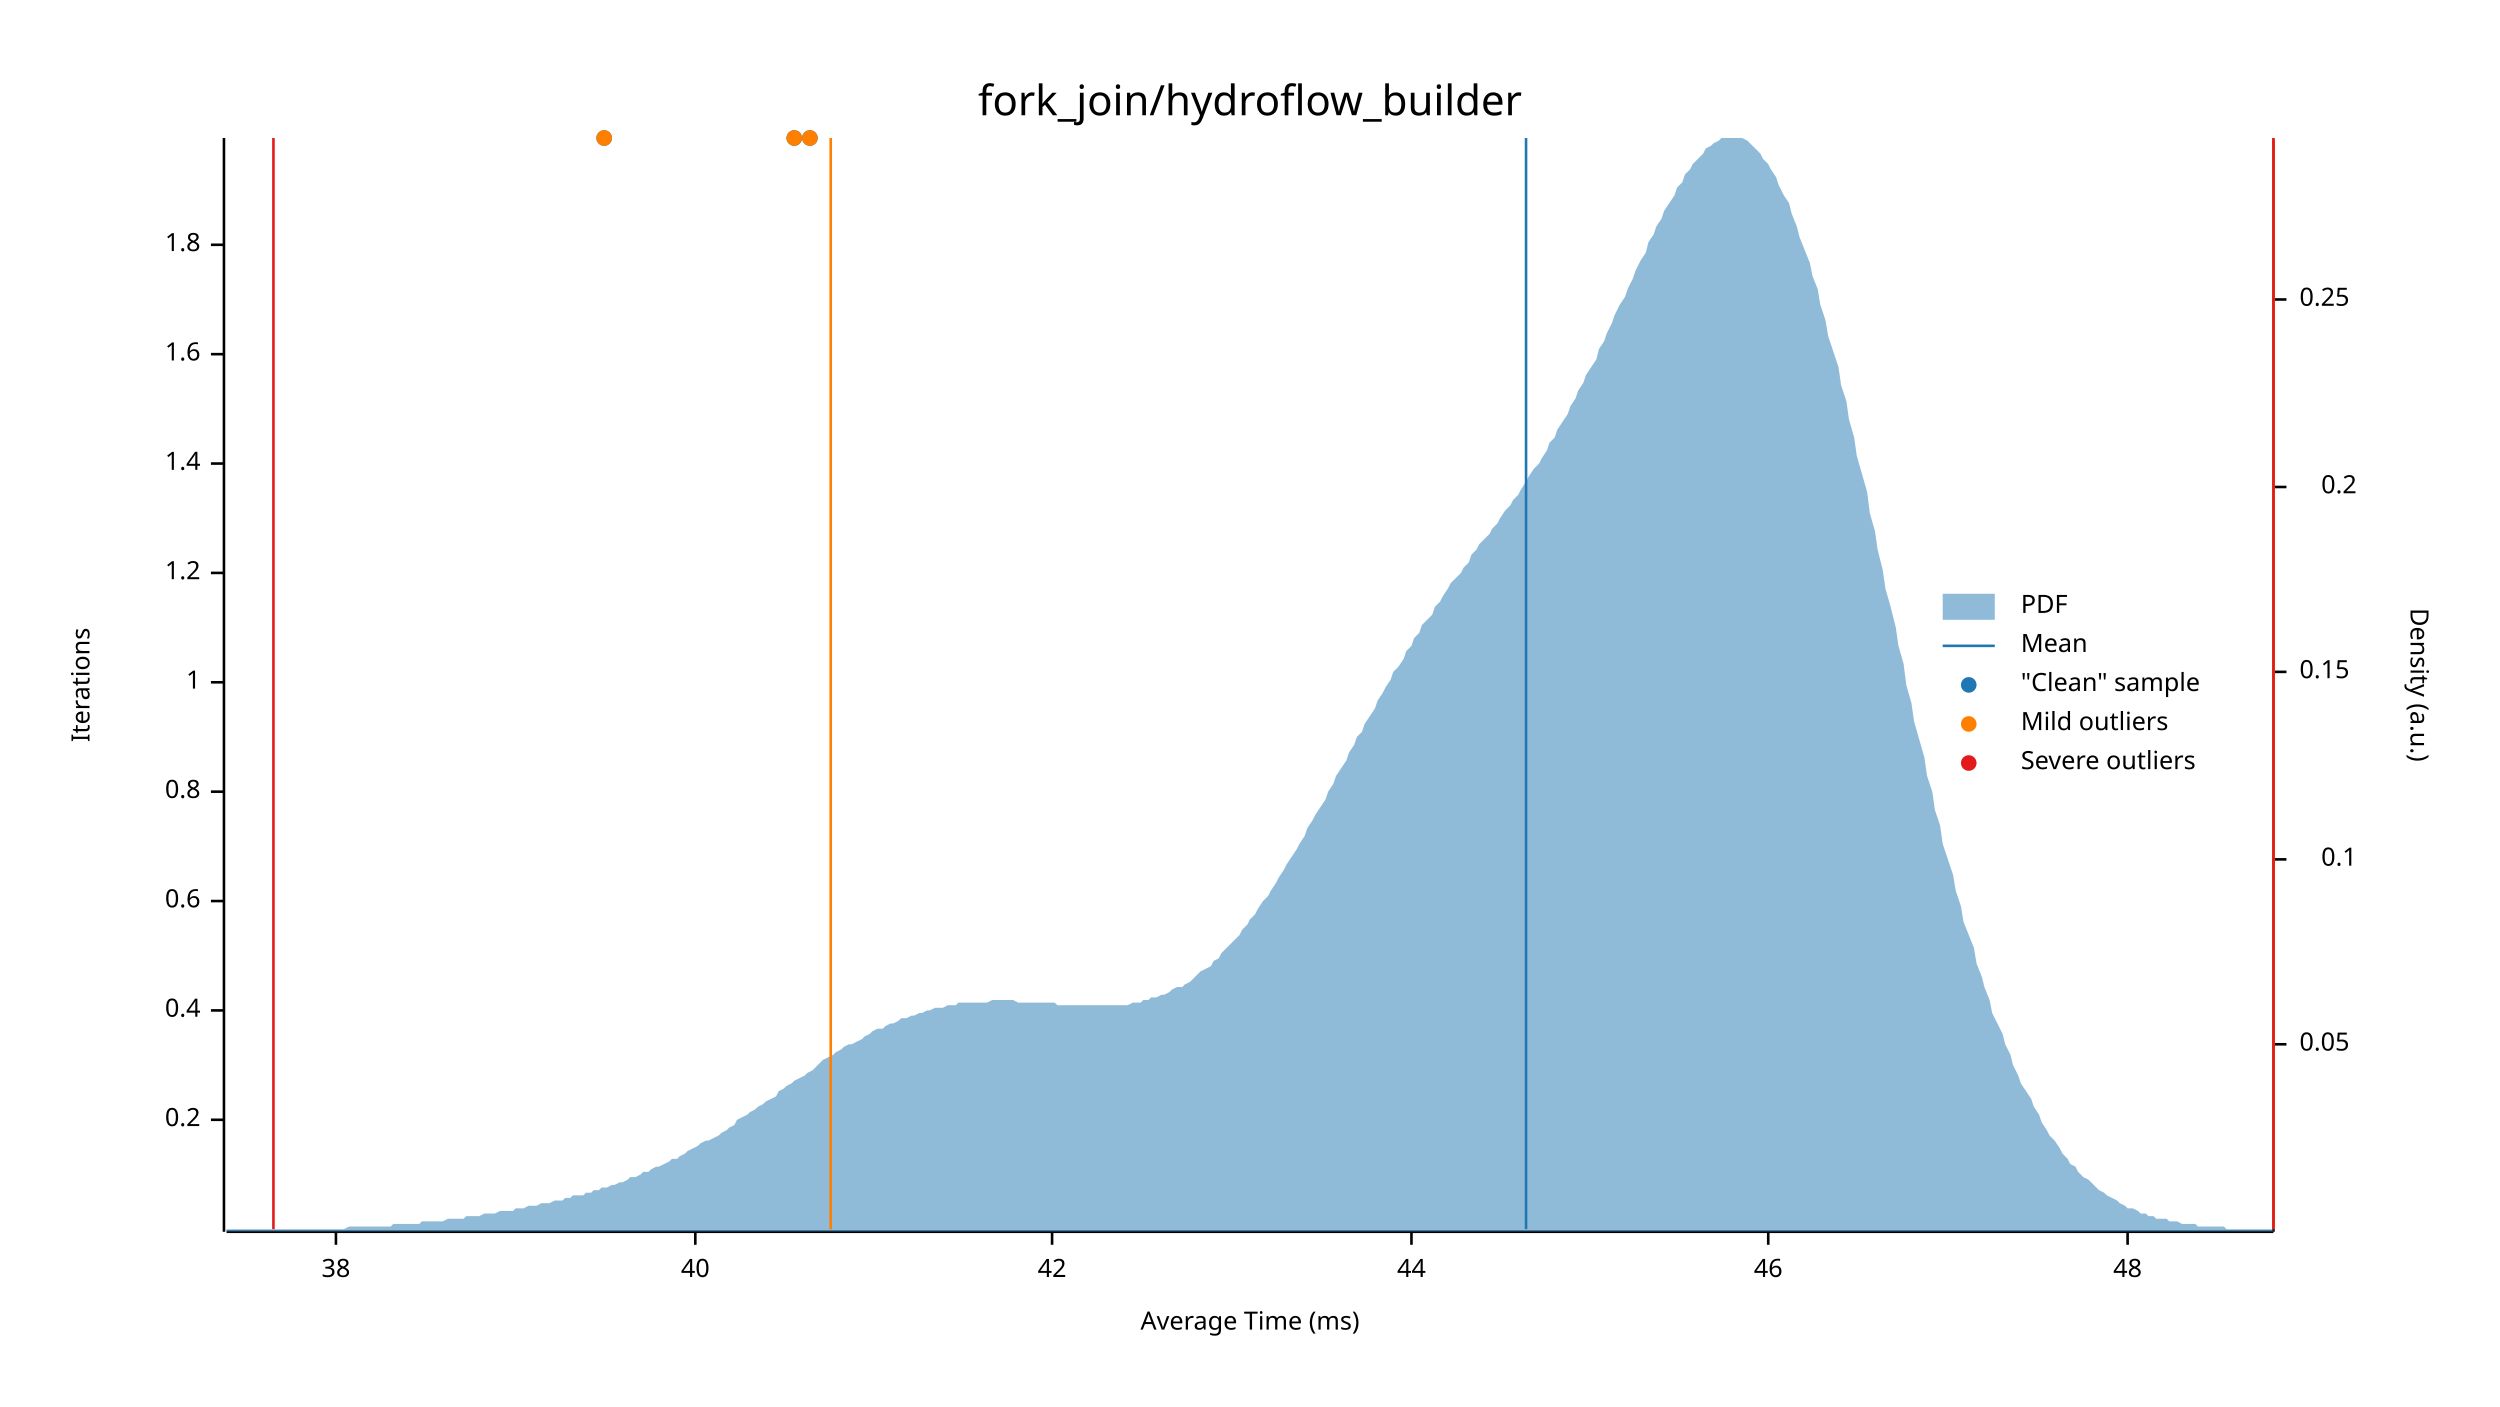
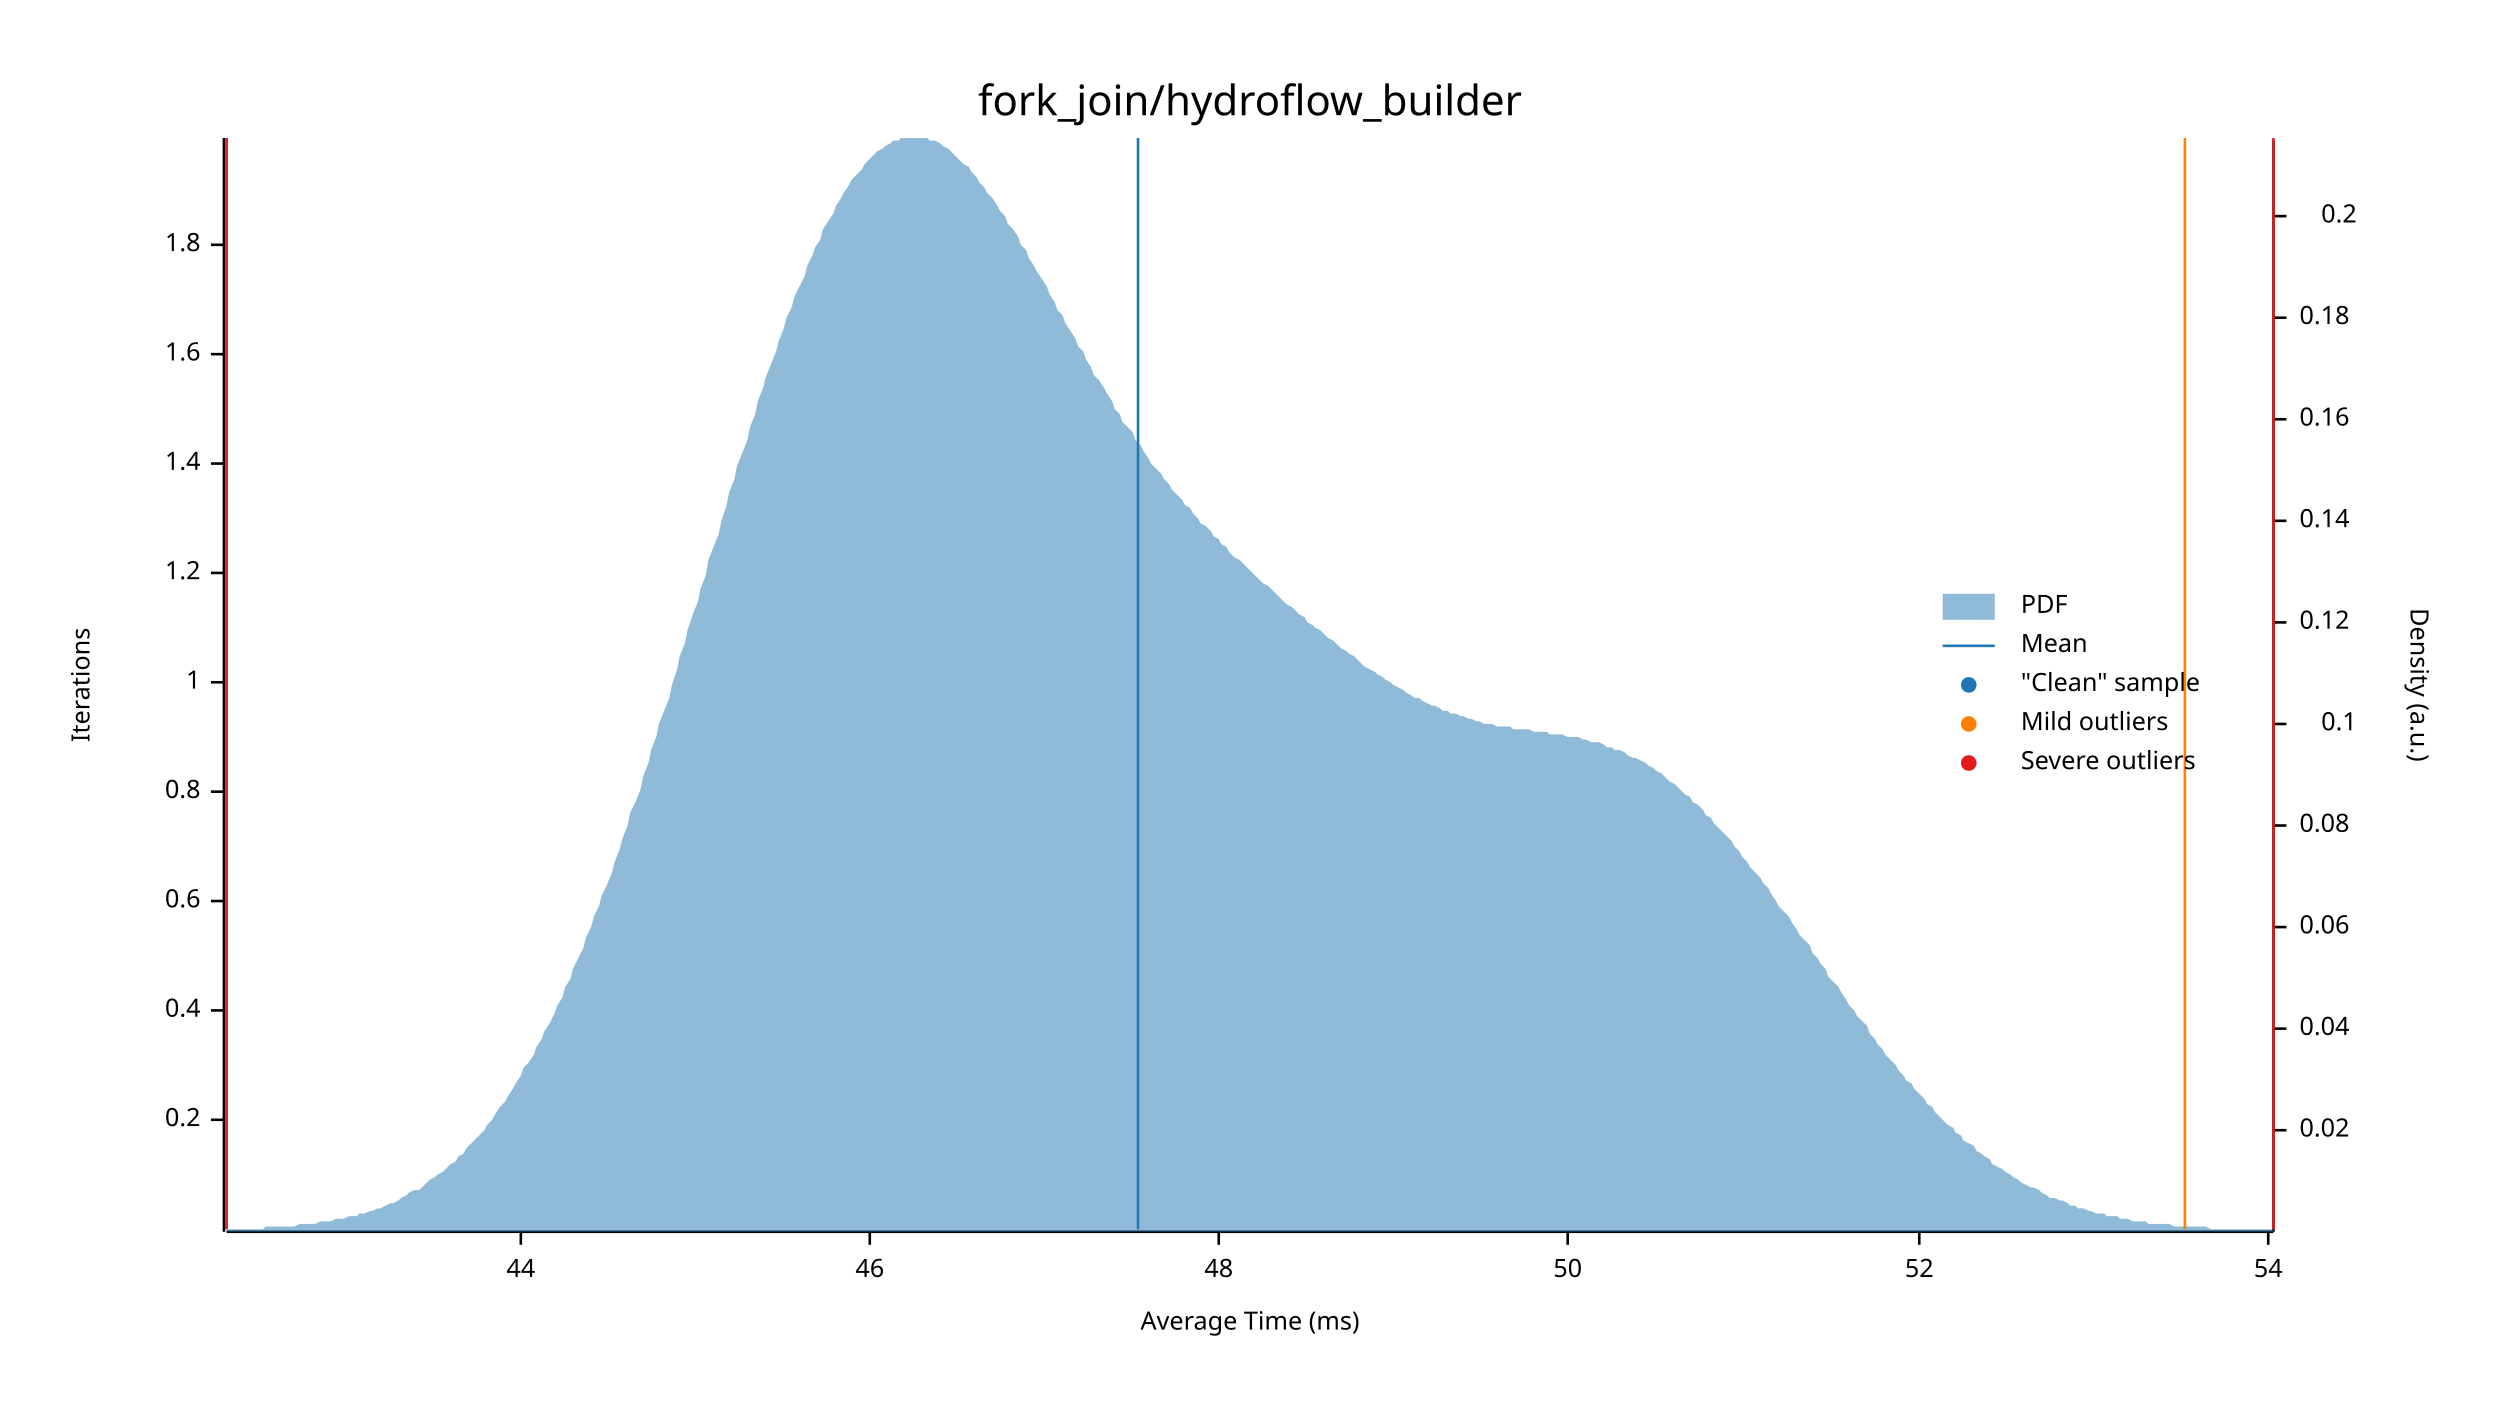
<svg xmlns="http://www.w3.org/2000/svg" width="960" height="540" viewBox="0 0 960 540">
  <text x="480" y="32" dy="0.76em" text-anchor="middle" font-family="sans-serif" font-size="16.129" opacity="1" fill="#000000">
fork_join/hydroflow_builder
</text>
  <text x="27" y="263" dy="0.76em" text-anchor="middle" font-family="sans-serif" font-size="9.677" opacity="1" fill="#000000" transform="rotate(270, 27, 263)">
Iterations
</text>
  <text x="480" y="513" dy="-0.5ex" text-anchor="middle" font-family="sans-serif" font-size="9.677" opacity="1" fill="#000000">
Average Time (ms)
</text>
  <polyline fill="none" opacity="1" stroke="#000000" stroke-width="1" points="86,53 86,473 " />
  <text x="77" y="430" dy="0.5ex" text-anchor="end" font-family="sans-serif" font-size="9.677" opacity="1" fill="#000000">
0.2
</text>
  <polyline fill="none" opacity="1" stroke="#000000" stroke-width="1" points="81,430 86,430 " />
  <text x="77" y="388" dy="0.5ex" text-anchor="end" font-family="sans-serif" font-size="9.677" opacity="1" fill="#000000">
0.4
</text>
  <polyline fill="none" opacity="1" stroke="#000000" stroke-width="1" points="81,388 86,388 " />
  <text x="77" y="346" dy="0.5ex" text-anchor="end" font-family="sans-serif" font-size="9.677" opacity="1" fill="#000000">
0.6
</text>
  <polyline fill="none" opacity="1" stroke="#000000" stroke-width="1" points="81,346 86,346 " />
  <text x="77" y="304" dy="0.5ex" text-anchor="end" font-family="sans-serif" font-size="9.677" opacity="1" fill="#000000">
0.8
</text>
  <polyline fill="none" opacity="1" stroke="#000000" stroke-width="1" points="81,304 86,304 " />
  <text x="77" y="262" dy="0.5ex" text-anchor="end" font-family="sans-serif" font-size="9.677" opacity="1" fill="#000000">
1
</text>
  <polyline fill="none" opacity="1" stroke="#000000" stroke-width="1" points="81,262 86,262 " />
  <text x="77" y="220" dy="0.5ex" text-anchor="end" font-family="sans-serif" font-size="9.677" opacity="1" fill="#000000">
1.2
</text>
  <polyline fill="none" opacity="1" stroke="#000000" stroke-width="1" points="81,220 86,220 " />
  <text x="77" y="178" dy="0.5ex" text-anchor="end" font-family="sans-serif" font-size="9.677" opacity="1" fill="#000000">
1.4
</text>
  <polyline fill="none" opacity="1" stroke="#000000" stroke-width="1" points="81,178 86,178 " />
  <text x="77" y="136" dy="0.5ex" text-anchor="end" font-family="sans-serif" font-size="9.677" opacity="1" fill="#000000">
1.6
</text>
  <polyline fill="none" opacity="1" stroke="#000000" stroke-width="1" points="81,136 86,136 " />
  <text x="77" y="94" dy="0.5ex" text-anchor="end" font-family="sans-serif" font-size="9.677" opacity="1" fill="#000000">
1.8
</text>
  <polyline fill="none" opacity="1" stroke="#000000" stroke-width="1" points="81,94 86,94 " />
  <polyline fill="none" opacity="1" stroke="#000000" stroke-width="1" points="87,473 873,473 " />
-   <text x="129" y="483" dy="0.76em" text-anchor="middle" font-family="sans-serif" font-size="9.677" opacity="1" fill="#000000">
- 38
- </text>
-   <polyline fill="none" opacity="1" stroke="#000000" stroke-width="1" points="129,473 129,478 " />
-   <text x="267" y="483" dy="0.76em" text-anchor="middle" font-family="sans-serif" font-size="9.677" opacity="1" fill="#000000">
- 40
- </text>
-   <polyline fill="none" opacity="1" stroke="#000000" stroke-width="1" points="267,473 267,478 " />
-   <text x="404" y="483" dy="0.76em" text-anchor="middle" font-family="sans-serif" font-size="9.677" opacity="1" fill="#000000">
- 42
- </text>
-   <polyline fill="none" opacity="1" stroke="#000000" stroke-width="1" points="404,473 404,478 " />
-   <text x="542" y="483" dy="0.76em" text-anchor="middle" font-family="sans-serif" font-size="9.677" opacity="1" fill="#000000">
+   <text x="200" y="483" dy="0.76em" text-anchor="middle" font-family="sans-serif" font-size="9.677" opacity="1" fill="#000000">
44
</text>
-   <polyline fill="none" opacity="1" stroke="#000000" stroke-width="1" points="542,473 542,478 " />
-   <text x="679" y="483" dy="0.76em" text-anchor="middle" font-family="sans-serif" font-size="9.677" opacity="1" fill="#000000">
+   <polyline fill="none" opacity="1" stroke="#000000" stroke-width="1" points="200,473 200,478 " />
+   <text x="334" y="483" dy="0.76em" text-anchor="middle" font-family="sans-serif" font-size="9.677" opacity="1" fill="#000000">
46
</text>
-   <polyline fill="none" opacity="1" stroke="#000000" stroke-width="1" points="679,473 679,478 " />
-   <text x="817" y="483" dy="0.76em" text-anchor="middle" font-family="sans-serif" font-size="9.677" opacity="1" fill="#000000">
+   <polyline fill="none" opacity="1" stroke="#000000" stroke-width="1" points="334,473 334,478 " />
+   <text x="468" y="483" dy="0.76em" text-anchor="middle" font-family="sans-serif" font-size="9.677" opacity="1" fill="#000000">
48
</text>
-   <polyline fill="none" opacity="1" stroke="#000000" stroke-width="1" points="817,473 817,478 " />
+   <polyline fill="none" opacity="1" stroke="#000000" stroke-width="1" points="468,473 468,478 " />
+   <text x="602" y="483" dy="0.76em" text-anchor="middle" font-family="sans-serif" font-size="9.677" opacity="1" fill="#000000">
+ 50
+ </text>
+   <polyline fill="none" opacity="1" stroke="#000000" stroke-width="1" points="602,473 602,478 " />
+   <text x="737" y="483" dy="0.76em" text-anchor="middle" font-family="sans-serif" font-size="9.677" opacity="1" fill="#000000">
+ 52
+ </text>
+   <polyline fill="none" opacity="1" stroke="#000000" stroke-width="1" points="737,473 737,478 " />
+   <text x="871" y="483" dy="0.76em" text-anchor="middle" font-family="sans-serif" font-size="9.677" opacity="1" fill="#000000">
+ 54
+ </text>
+   <polyline fill="none" opacity="1" stroke="#000000" stroke-width="1" points="871,473 871,478 " />
  <text x="933" y="263" dy="0.76em" text-anchor="middle" font-family="sans-serif" font-size="9.677" opacity="1" fill="#000000" transform="rotate(90, 933, 263)">
Density (a.u.)
</text>
  <polyline fill="none" opacity="1" stroke="#000000" stroke-width="1" points="873,54 873,473 " />
-   <text x="883" y="401" dy="0.5ex" text-anchor="start" font-family="sans-serif" font-size="9.677" opacity="1" fill="#000000">
- 0.05
+   <text x="883" y="434" dy="0.5ex" text-anchor="start" font-family="sans-serif" font-size="9.677" opacity="1" fill="#000000">
+ 0.02
</text>
-   <polyline fill="none" opacity="1" stroke="#000000" stroke-width="1" points="873,401 878,401 " />
-   <text x="905" y="330" dy="0.5ex" text-anchor="end" font-family="sans-serif" font-size="9.677" opacity="1" fill="#000000">
+   <polyline fill="none" opacity="1" stroke="#000000" stroke-width="1" points="873,434 878,434 " />
+   <text x="883" y="395" dy="0.5ex" text-anchor="start" font-family="sans-serif" font-size="9.677" opacity="1" fill="#000000">
+ 0.04
+ </text>
+   <polyline fill="none" opacity="1" stroke="#000000" stroke-width="1" points="873,395 878,395 " />
+   <text x="883" y="356" dy="0.5ex" text-anchor="start" font-family="sans-serif" font-size="9.677" opacity="1" fill="#000000">
+ 0.06
+ </text>
+   <polyline fill="none" opacity="1" stroke="#000000" stroke-width="1" points="873,356 878,356 " />
+   <text x="883" y="317" dy="0.5ex" text-anchor="start" font-family="sans-serif" font-size="9.677" opacity="1" fill="#000000">
+ 0.08
+ </text>
+   <polyline fill="none" opacity="1" stroke="#000000" stroke-width="1" points="873,317 878,317 " />
+   <text x="905" y="278" dy="0.5ex" text-anchor="end" font-family="sans-serif" font-size="9.677" opacity="1" fill="#000000">
0.1
</text>
-   <polyline fill="none" opacity="1" stroke="#000000" stroke-width="1" points="873,330 878,330 " />
-   <text x="883" y="258" dy="0.5ex" text-anchor="start" font-family="sans-serif" font-size="9.677" opacity="1" fill="#000000">
- 0.15
+   <polyline fill="none" opacity="1" stroke="#000000" stroke-width="1" points="873,278 878,278 " />
+   <text x="883" y="239" dy="0.5ex" text-anchor="start" font-family="sans-serif" font-size="9.677" opacity="1" fill="#000000">
+ 0.12
</text>
-   <polyline fill="none" opacity="1" stroke="#000000" stroke-width="1" points="873,258 878,258 " />
-   <text x="905" y="187" dy="0.5ex" text-anchor="end" font-family="sans-serif" font-size="9.677" opacity="1" fill="#000000">
+   <polyline fill="none" opacity="1" stroke="#000000" stroke-width="1" points="873,239 878,239 " />
+   <text x="883" y="200" dy="0.5ex" text-anchor="start" font-family="sans-serif" font-size="9.677" opacity="1" fill="#000000">
+ 0.14
+ </text>
+   <polyline fill="none" opacity="1" stroke="#000000" stroke-width="1" points="873,200 878,200 " />
+   <text x="883" y="161" dy="0.5ex" text-anchor="start" font-family="sans-serif" font-size="9.677" opacity="1" fill="#000000">
+ 0.16
+ </text>
+   <polyline fill="none" opacity="1" stroke="#000000" stroke-width="1" points="873,161 878,161 " />
+   <text x="883" y="122" dy="0.5ex" text-anchor="start" font-family="sans-serif" font-size="9.677" opacity="1" fill="#000000">
+ 0.18
+ </text>
+   <polyline fill="none" opacity="1" stroke="#000000" stroke-width="1" points="873,122 878,122 " />
+   <text x="905" y="83" dy="0.5ex" text-anchor="end" font-family="sans-serif" font-size="9.677" opacity="1" fill="#000000">
0.2
</text>
-   <polyline fill="none" opacity="1" stroke="#000000" stroke-width="1" points="873,187 878,187 " />
-   <text x="883" y="115" dy="0.5ex" text-anchor="start" font-family="sans-serif" font-size="9.677" opacity="1" fill="#000000">
- 0.25
- </text>
-   <polyline fill="none" opacity="1" stroke="#000000" stroke-width="1" points="873,115 878,115 " />
-   <polygon opacity="0.5" fill="#1F78B4" points="87,472 88,472 90,472 91,472 93,472 94,472 96,472 98,472 99,472 101,472 102,472 104,472 105,472 107,472 109,472 110,472 112,472 113,472 115,472 116,472 118,472 120,472 121,472 123,472 124,472 126,472 127,472 129,472 131,472 132,472 134,471 135,471 137,471 138,471 140,471 142,471 143,471 145,471 146,471 148,471 150,471 151,470 153,470 154,470 156,470 157,470 159,470 161,470 162,469 164,469 165,469 167,469 168,469 170,469 172,468 173,468 175,468 176,468 178,468 179,467 181,467 183,467 184,467 186,466 187,466 189,466 190,466 192,465 194,465 195,465 197,465 198,464 200,464 201,464 203,463 205,463 206,463 208,462 209,462 211,462 213,461 214,461 216,461 217,460 219,460 220,459 222,459 224,459 225,458 227,458 228,457 230,457 231,456 233,456 235,455 236,455 238,454 239,454 241,453 242,452 244,452 246,451 247,450 249,450 250,449 252,448 253,448 255,447 257,446 258,445 260,445 261,444 263,443 264,442 266,441 268,440 269,439 271,438 272,438 274,437 276,436 277,435 279,434 280,433 282,432 283,430 285,429 287,428 288,427 290,426 291,425 293,424 294,423 296,422 298,421 299,419 301,418 302,417 304,416 305,415 307,414 309,413 310,412 312,411 313,410 315,408 316,407 318,406 320,405 321,404 323,403 324,402 326,401 327,401 329,400 331,399 332,398 334,397 335,396 337,395 339,395 340,394 342,393 343,393 345,392 346,391 348,391 350,390 351,390 353,389 354,389 356,388 357,388 359,387 361,387 362,387 364,386 365,386 367,386 368,385 370,385 372,385 373,385 375,385 376,385 378,385 379,385 381,384 383,384 384,384 386,384 387,384 389,384 391,385 392,385 394,385 395,385 397,385 398,385 400,385 402,385 403,385 405,385 406,386 408,386 409,386 411,386 413,386 414,386 416,386 417,386 419,386 420,386 422,386 424,386 425,386 427,386 428,386 430,386 431,386 433,386 435,385 436,385 438,385 439,384 441,384 442,383 444,383 446,382 447,382 449,381 450,380 452,379 454,379 455,378 457,377 458,376 460,374 461,373 463,372 465,371 466,369 468,368 469,366 471,364 472,363 474,361 476,359 477,357 479,355 480,353 482,351 483,349 485,346 487,344 488,342 490,339 491,337 493,334 494,332 496,329 498,326 499,324 501,321 502,318 504,315 505,313 507,310 509,307 510,304 512,301 513,298 515,295 517,292 518,289 520,286 521,283 523,281 524,278 526,275 528,272 529,269 531,266 532,264 534,261 535,258 537,256 539,253 540,250 542,248 543,245 545,243 546,240 548,238 550,236 551,233 553,231 554,229 556,226 557,224 559,222 561,220 562,218 564,216 565,213 567,211 568,209 570,207 572,205 573,203 575,201 576,199 578,196 580,194 581,192 583,190 584,188 586,185 587,183 589,180 591,178 592,176 594,173 595,170 597,168 598,165 600,162 602,159 603,156 605,153 606,150 608,147 609,144 611,141 613,138 614,134 616,131 617,128 619,124 620,121 622,117 624,114 625,111 627,107 628,104 630,100 632,97 633,93 635,90 636,87 638,84 639,81 641,78 643,75 644,72 646,70 647,67 649,65 650,63 652,61 654,59 655,57 657,56 658,55 660,54 661,53 663,53 665,53 666,53 668,53 669,53 671,54 672,55 674,57 676,59 677,61 679,63 680,65 682,68 683,71 685,75 687,78 688,82 690,87 691,91 693,96 695,101 696,106 698,111 699,117 701,123 702,129 704,135 706,141 707,148 709,154 710,161 712,168 713,175 715,182 717,189 718,197 720,204 721,211 723,219 724,226 726,233 728,241 729,248 731,255 732,263 734,270 735,277 737,284 739,291 740,298 742,304 743,311 745,317 746,324 748,330 750,336 751,342 753,348 754,354 756,359 758,364 759,370 761,375 762,379 764,384 765,389 767,393 769,397 770,401 772,405 773,409 775,413 776,416 778,419 780,422 781,425 783,428 784,431 786,434 787,436 789,438 791,441 792,443 794,445 795,447 797,448 798,450 800,452 802,453 803,454 805,456 806,457 808,458 809,459 811,460 813,461 814,462 816,463 817,464 819,464 821,465 822,466 824,466 825,467 827,467 828,468 830,468 832,468 833,469 835,469 836,469 838,470 839,470 841,470 843,470 844,471 846,471 847,471 849,471 850,471 852,471 854,471 855,472 857,472 858,472 860,472 861,472 863,472 865,472 866,472 868,472 869,472 871,472 873,472 873,473 87,473 " />
-   <polyline fill="none" opacity="1" stroke="#1F78B4" stroke-width="1" points="586,472 586,53 " />
-   <polyline fill="none" opacity="1" stroke="#FF7F00" stroke-width="1" points="319,472 319,53 " />
-   <polyline fill="none" opacity="1" stroke="#FF7F00" stroke-width="1" points="873,472 873,53 " />
-   <polyline fill="none" opacity="1" stroke="#E31A1C" stroke-width="1" points="105,472 105,53 " />
+   <polyline fill="none" opacity="1" stroke="#000000" stroke-width="1" points="873,83 878,83 " />
+   <polygon opacity="0.5" fill="#1F78B4" points="87,472 88,472 90,472 91,472 93,472 94,472 96,472 98,472 99,472 101,472 102,471 104,471 105,471 107,471 109,471 110,471 112,471 113,471 115,470 116,470 118,470 120,470 121,470 123,469 124,469 126,469 127,469 129,468 131,468 132,468 134,467 135,467 137,467 138,466 140,466 142,465 143,465 145,464 146,464 148,463 150,462 151,462 153,461 154,460 156,459 157,458 159,457 161,457 162,456 164,454 165,453 167,452 168,451 170,450 172,448 173,447 175,446 176,444 178,443 179,441 181,439 183,437 184,436 186,434 187,432 189,430 190,428 192,425 194,423 195,421 197,418 198,416 200,413 201,410 203,408 205,405 206,402 208,399 209,396 211,393 213,389 214,386 216,383 217,379 219,376 220,372 222,368 224,364 225,360 227,356 228,352 230,348 231,344 233,340 235,335 236,331 238,326 239,322 241,317 242,312 244,308 246,303 247,298 249,293 250,288 252,283 253,278 255,273 257,268 258,263 260,257 261,252 263,247 264,242 266,236 268,231 269,226 271,221 272,215 274,210 276,205 277,200 279,194 280,189 282,184 283,179 285,174 287,169 288,164 290,159 291,154 293,149 294,145 296,140 298,135 299,131 301,126 302,122 304,118 305,114 307,110 309,106 310,102 312,98 313,95 315,92 316,88 318,85 320,82 321,79 323,76 324,74 326,71 327,69 329,67 331,65 332,63 334,61 335,60 337,58 339,57 340,56 342,55 343,54 345,54 346,53 348,53 350,53 351,53 353,53 354,53 356,53 357,54 359,54 361,55 362,56 364,57 365,58 367,60 368,61 370,63 372,64 373,66 375,68 376,70 378,72 379,74 381,76 383,79 384,81 386,83 387,86 389,88 391,91 392,94 394,96 395,99 397,102 398,104 400,107 402,110 403,113 405,116 406,119 408,121 409,124 411,127 413,130 414,133 416,135 417,138 419,141 420,144 422,146 424,149 425,151 427,154 428,157 430,159 431,162 433,164 435,166 436,169 438,171 439,173 441,176 442,178 444,180 446,182 447,184 449,186 450,188 452,190 454,192 455,194 457,195 458,197 460,199 461,201 463,202 465,204 466,206 468,207 469,209 471,210 472,212 474,214 476,215 477,216 479,218 480,219 482,221 483,222 485,224 487,225 488,226 490,228 491,229 493,231 494,232 496,233 498,235 499,236 501,237 502,239 504,240 505,241 507,242 509,244 510,245 512,246 513,247 515,249 517,250 518,251 520,252 521,253 523,255 524,256 526,257 528,258 529,259 531,260 532,261 534,262 535,263 537,264 539,265 540,266 542,267 543,268 545,268 546,269 548,270 550,271 551,271 553,272 554,273 556,273 557,274 559,274 561,275 562,275 564,276 565,276 567,277 568,277 570,278 572,278 573,278 575,279 576,279 578,279 580,279 581,280 583,280 584,280 586,280 587,280 589,281 591,281 592,281 594,281 595,282 597,282 598,282 600,282 602,283 603,283 605,283 606,283 608,284 609,284 611,285 613,285 614,285 616,286 617,287 619,287 620,288 622,288 624,289 625,290 627,291 628,291 630,292 632,293 633,294 635,295 636,296 638,297 639,298 641,300 643,301 644,302 646,304 647,305 649,306 650,308 652,309 654,311 655,313 657,314 658,316 660,318 661,319 663,321 665,323 666,325 668,327 669,329 671,331 672,333 674,335 676,337 677,339 679,341 680,343 682,346 683,348 685,350 687,352 688,354 690,357 691,359 693,361 695,363 696,366 698,368 699,370 701,372 702,375 704,377 706,379 707,381 709,384 710,386 712,388 713,390 715,392 717,394 718,397 720,399 721,401 723,403 724,405 726,407 728,409 729,411 731,413 732,415 734,416 735,418 737,420 739,422 740,424 742,425 743,427 745,429 746,430 748,432 750,433 751,435 753,436 754,438 756,439 758,440 759,442 761,443 762,444 764,445 765,447 767,448 769,449 770,450 772,451 773,452 775,453 776,454 778,455 780,456 781,456 783,457 784,458 786,459 787,460 789,460 791,461 792,461 794,462 795,463 797,463 798,464 800,464 802,465 803,465 805,466 806,466 808,466 809,467 811,467 813,467 814,468 816,468 817,468 819,469 821,469 822,469 824,469 825,470 827,470 828,470 830,470 832,470 833,470 835,471 836,471 838,471 839,471 841,471 843,471 844,471 846,471 847,471 849,472 850,472 852,472 854,472 855,472 857,472 858,472 860,472 861,472 863,472 865,472 866,472 868,472 869,472 871,472 873,472 873,473 87,473 " />
+   <polyline fill="none" opacity="1" stroke="#1F78B4" stroke-width="1" points="437,472 437,53 " />
+   <polyline fill="none" opacity="1" stroke="#FF7F00" stroke-width="1" points="87,472 87,53 " />
+   <polyline fill="none" opacity="1" stroke="#FF7F00" stroke-width="1" points="839,472 839,53 " />
+   <polyline fill="none" opacity="1" stroke="#E31A1C" stroke-width="1" points="87,472 87,53 " />
  <polyline fill="none" opacity="1" stroke="#E31A1C" stroke-width="1" points="873,472 873,53 " />
-   <circle cx="232" cy="53" r="3" opacity="1" fill="#1F78B4" stroke="none" stroke-width="1" />
-   <circle cx="305" cy="53" r="3" opacity="1" fill="#1F78B4" stroke="none" stroke-width="1" />
-   <circle cx="311" cy="53" r="3" opacity="1" fill="#1F78B4" stroke="none" stroke-width="1" />
-   <circle cx="232" cy="53" r="3" opacity="1" fill="#FF7F00" stroke="none" stroke-width="1" />
-   <circle cx="305" cy="53" r="3" opacity="1" fill="#FF7F00" stroke="none" stroke-width="1" />
-   <circle cx="311" cy="53" r="3" opacity="1" fill="#FF7F00" stroke="none" stroke-width="1" />
  <text x="776" y="228" dy="0.76em" text-anchor="start" font-family="sans-serif" font-size="9.677" opacity="1" fill="#000000">
PDF
</text>
  <text x="776" y="243" dy="0.76em" text-anchor="start" font-family="sans-serif" font-size="9.677" opacity="1" fill="#000000">
Mean
</text>
  <text x="776" y="258" dy="0.76em" text-anchor="start" font-family="sans-serif" font-size="9.677" opacity="1" fill="#000000">
"Clean" sample
</text>
  <text x="776" y="273" dy="0.76em" text-anchor="start" font-family="sans-serif" font-size="9.677" opacity="1" fill="#000000">
Mild outliers
</text>
  <text x="776" y="288" dy="0.76em" text-anchor="start" font-family="sans-serif" font-size="9.677" opacity="1" fill="#000000">
Severe outliers
</text>
  <rect x="746" y="228" width="20" height="10" opacity="0.5" fill="#1F78B4" stroke="none" />
  <polyline fill="none" opacity="1" stroke="#1F78B4" stroke-width="1" points="746,248 766,248 " />
  <circle cx="756" cy="263" r="3" opacity="1" fill="#1F78B4" stroke="none" stroke-width="1" />
  <circle cx="756" cy="278" r="3" opacity="1" fill="#FF7F00" stroke="none" stroke-width="1" />
  <circle cx="756" cy="293" r="3" opacity="1" fill="#E31A1C" stroke="none" stroke-width="1" />
</svg>
